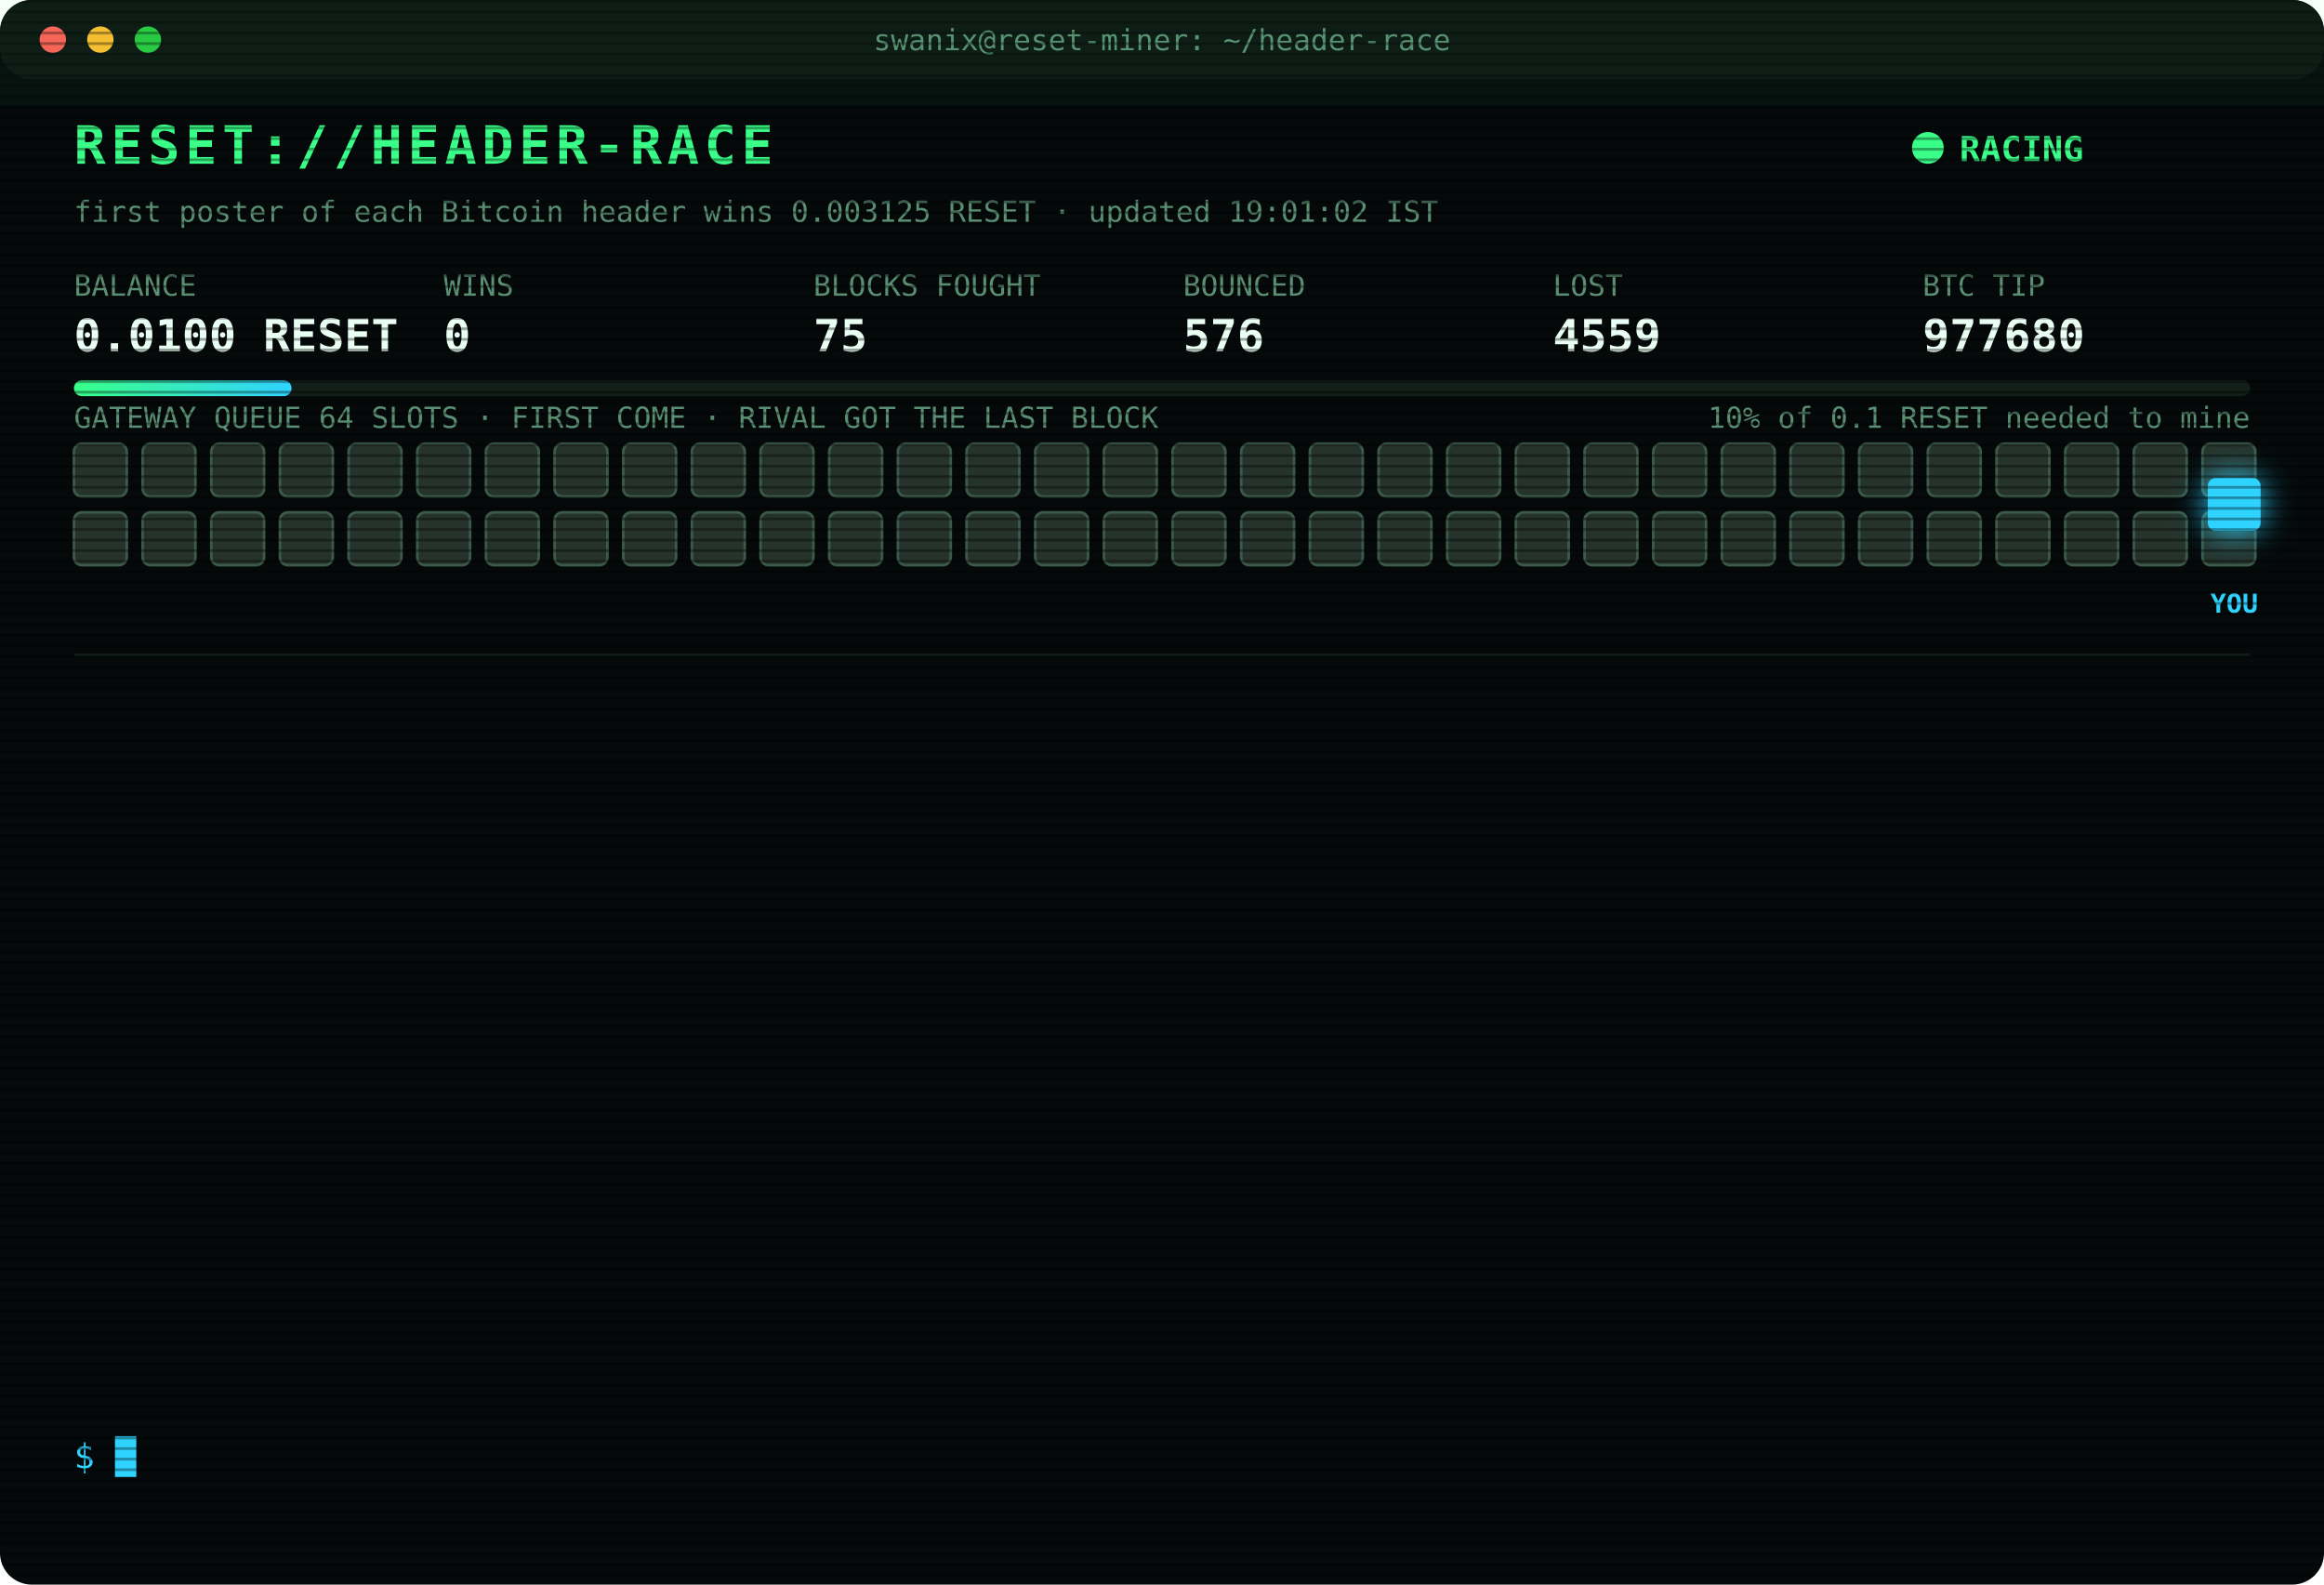
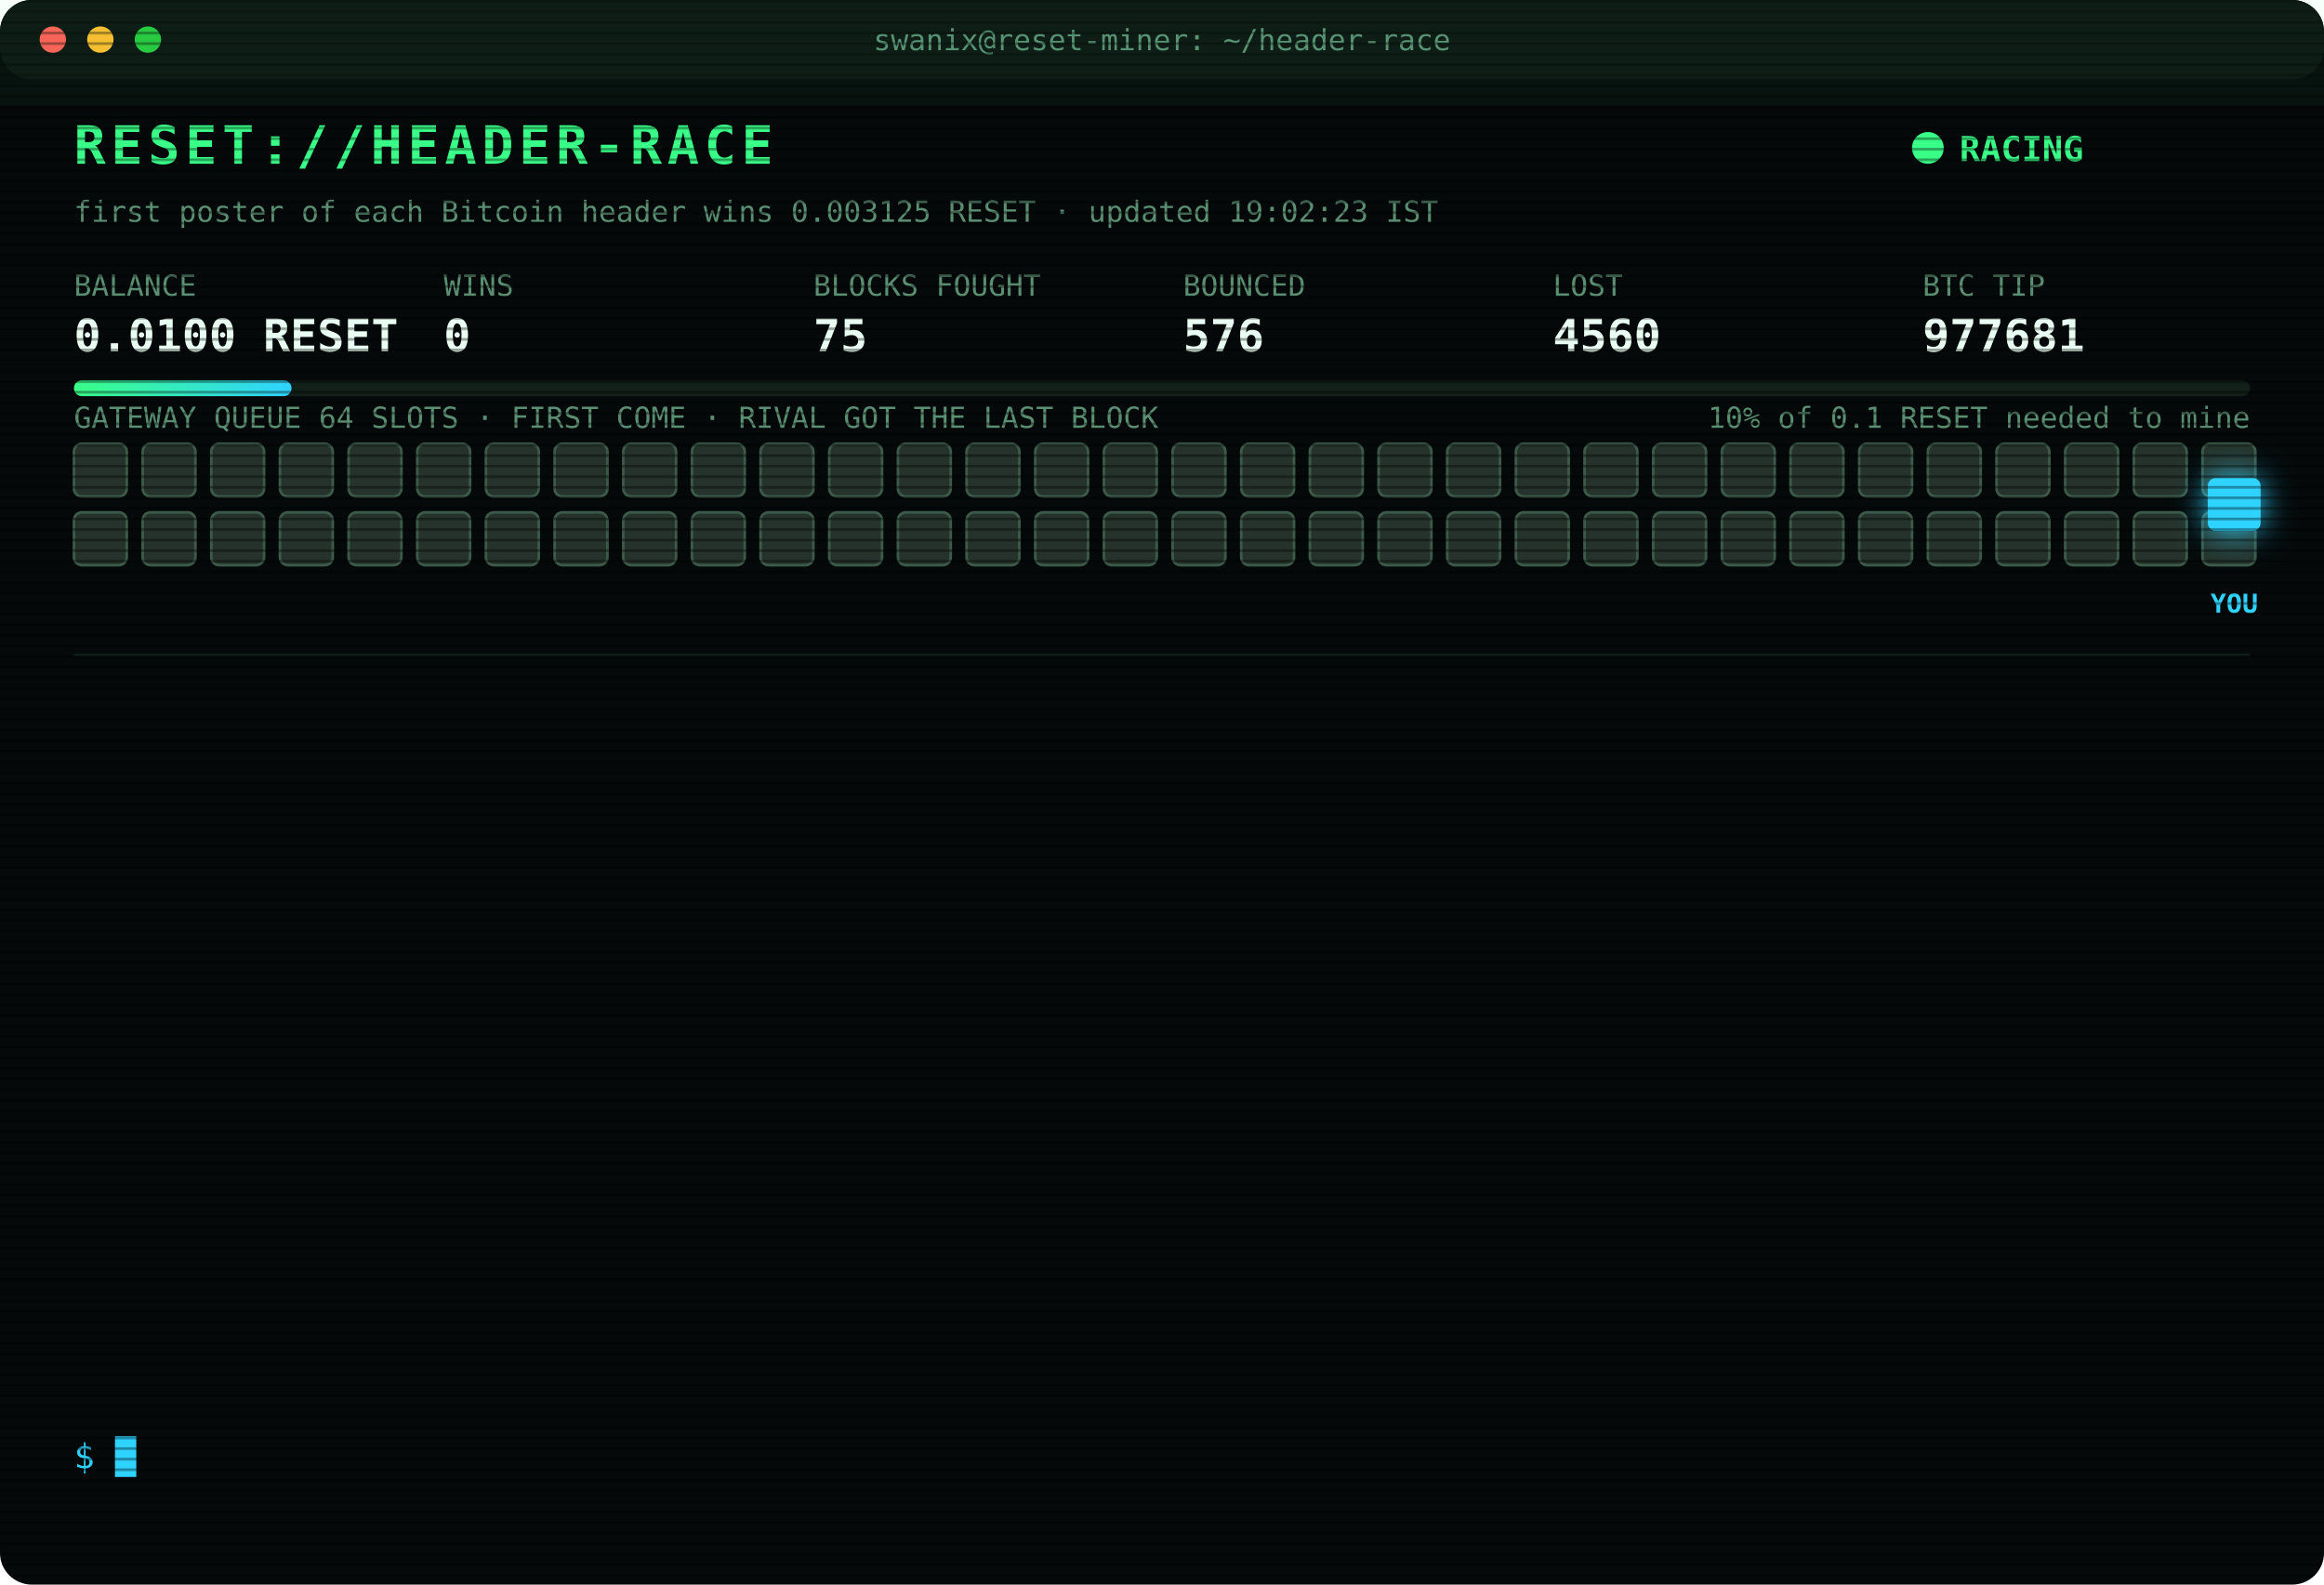
<svg xmlns="http://www.w3.org/2000/svg" width="880" height="600" viewBox="0 0 880 600" font-family="ui-monospace,SFMono-Regular,Menlo,Consolas,monospace">
  <style>
text{font-size:13px;fill:#7CFFB2}
.title{font-size:20px;font-weight:700;fill:#39FF88;letter-spacing:2px;animation:glitch 3s infinite steps(1)}
.sub{fill:#2fd3ff}.k{fill:#5a8f73;font-size:11px}.v{font-size:17px;font-weight:700;fill:#eafff3}
.ts{fill:#3f6b56}.boot{fill:#2fd3ff}.dim{fill:#5a8f73}.bad{fill:#ff4d6d}.warn{fill:#ffd23f}.mag{fill:#ff5cf0}.win{fill:#39FF88;font-weight:700}
.tag{font-size:10px;fill:#2fd3ff;font-weight:700}
.rival{fill:#26332c;stroke:#3c5a49;animation:jam 1.2s infinite alternate}
.idle{fill:#141c18;stroke:#22302a;animation:breathe 4s infinite}
.me{fill:#2fd3ff;filter:drop-shadow(0 0 6px #2fd3ff)}
.hover{animation:nudge 1.1s infinite ease-in-out}.bounce{animation:kick 1.4s infinite}
.ln{opacity:0;animation:in .4s forwards}
.cur{animation:blink 1s infinite steps(1)}
.scan{animation:scan 6s infinite linear}
.led{animation:blink 1.4s infinite}
@keyframes in{from{opacity:0;transform:translateX(-6px)}to{opacity:1;transform:none}}
@keyframes blink{50%{opacity:0}}
@keyframes jam{to{fill:#33463b}}
@keyframes breathe{50%{opacity:.4}}
@keyframes nudge{50%{transform:translateX(-10px)}}
@keyframes kick{0%,100%{transform:none}30%{transform:translateX(-14px)}55%{transform:translateX(10px) translateY(-6px)}}
@keyframes glitch{0%,92%{transform:none}93%{transform:translateX(2px);fill:#ff4d6d}95%{transform:translateX(-2px);fill:#2fd3ff}97%{transform:none}}
@keyframes scan{from{transform:translateY(-40px)}to{transform:translateY(600px)}}
</style>
  <defs>
    <pattern id="sl" width="4" height="4" patternUnits="userSpaceOnUse">
      <rect width="4" height="1" fill="#000" opacity=".35" />
    </pattern>
    <linearGradient id="bar">
      <stop offset="0" stop-color="#39FF88" />
      <stop offset="1" stop-color="#2fd3ff" />
    </linearGradient>
  </defs>
  <rect width="880" height="600" rx="12" fill="#05090a" />
  <rect width="880" height="30" rx="12" fill="#0d1512" />
  <circle cx="20" cy="15" r="5" fill="#ff5f57" />
  <circle cx="38" cy="15" r="5" fill="#febc2e" />
  <circle cx="56" cy="15" r="5" fill="#28c840" />
  <text x="440" y="19" text-anchor="middle" class="k">swanix@reset-miner: ~/header-race</text>
  <text x="28" y="62" class="title">RESET://HEADER-RACE</text>
  <circle class="led" cx="730" cy="56" r="6" fill="#39FF88" />
  <text x="742" y="61" class="win">RACING</text>
-   <text x="28" y="84" class="k">first poster of each Bitcoin header wins 0.003125 RESET · updated 19:01:02 IST</text>
+   <text x="28" y="84" class="k">first poster of each Bitcoin header wins 0.003125 RESET · updated 19:02:23 IST</text>
  <text x="28" y="112" class="k">BALANCE</text>
  <text x="28" y="133" class="v">0.0100 RESET</text>
  <text x="168" y="112" class="k">WINS</text>
  <text x="168" y="133" class="v">0</text>
  <text x="308" y="112" class="k">BLOCKS FOUGHT</text>
  <text x="308" y="133" class="v">75</text>
  <text x="448" y="112" class="k">BOUNCED</text>
  <text x="448" y="133" class="v">576</text>
  <text x="588" y="112" class="k">LOST</text>
-   <text x="588" y="133" class="v">4559</text>
+   <text x="588" y="133" class="v">4560</text>
  <text x="728" y="112" class="k">BTC TIP</text>
-   <text x="728" y="133" class="v">977680</text>
+   <text x="728" y="133" class="v">977681</text>
  <rect x="28" y="144" width="824" height="6" rx="3" fill="#13201a" />
  <rect x="28" y="144" width="82.4" height="6" rx="3" fill="url(#bar)" />
  <text x="852" y="162" text-anchor="end" class="k">10% of 0.1 RESET needed to mine</text>
  <text x="28" y="162" class="k">GATEWAY QUEUE 64 SLOTS · FIRST COME · RIVAL GOT THE LAST BLOCK</text>
  <rect class="rival" x="28" y="168" width="20" height="20" rx="3" style="animation-delay:0.00s" />
  <rect class="rival" x="54" y="168" width="20" height="20" rx="3" style="animation-delay:0.05s" />
  <rect class="rival" x="80" y="168" width="20" height="20" rx="3" style="animation-delay:0.10s" />
  <rect class="rival" x="106" y="168" width="20" height="20" rx="3" style="animation-delay:0.15s" />
  <rect class="rival" x="132" y="168" width="20" height="20" rx="3" style="animation-delay:0.20s" />
  <rect class="rival" x="158" y="168" width="20" height="20" rx="3" style="animation-delay:0.25s" />
  <rect class="rival" x="184" y="168" width="20" height="20" rx="3" style="animation-delay:0.30s" />
  <rect class="rival" x="210" y="168" width="20" height="20" rx="3" style="animation-delay:0.35s" />
  <rect class="rival" x="236" y="168" width="20" height="20" rx="3" style="animation-delay:0.40s" />
  <rect class="rival" x="262" y="168" width="20" height="20" rx="3" style="animation-delay:0.45s" />
  <rect class="rival" x="288" y="168" width="20" height="20" rx="3" style="animation-delay:0.50s" />
  <rect class="rival" x="314" y="168" width="20" height="20" rx="3" style="animation-delay:0.55s" />
  <rect class="rival" x="340" y="168" width="20" height="20" rx="3" style="animation-delay:0.60s" />
  <rect class="rival" x="366" y="168" width="20" height="20" rx="3" style="animation-delay:0.65s" />
  <rect class="rival" x="392" y="168" width="20" height="20" rx="3" style="animation-delay:0.70s" />
  <rect class="rival" x="418" y="168" width="20" height="20" rx="3" style="animation-delay:0.75s" />
  <rect class="rival" x="444" y="168" width="20" height="20" rx="3" style="animation-delay:0.80s" />
  <rect class="rival" x="470" y="168" width="20" height="20" rx="3" style="animation-delay:0.85s" />
  <rect class="rival" x="496" y="168" width="20" height="20" rx="3" style="animation-delay:0.90s" />
  <rect class="rival" x="522" y="168" width="20" height="20" rx="3" style="animation-delay:0.95s" />
  <rect class="rival" x="548" y="168" width="20" height="20" rx="3" style="animation-delay:1.00s" />
  <rect class="rival" x="574" y="168" width="20" height="20" rx="3" style="animation-delay:1.05s" />
  <rect class="rival" x="600" y="168" width="20" height="20" rx="3" style="animation-delay:1.10s" />
  <rect class="rival" x="626" y="168" width="20" height="20" rx="3" style="animation-delay:1.15s" />
  <rect class="rival" x="652" y="168" width="20" height="20" rx="3" style="animation-delay:1.20s" />
  <rect class="rival" x="678" y="168" width="20" height="20" rx="3" style="animation-delay:1.25s" />
  <rect class="rival" x="704" y="168" width="20" height="20" rx="3" style="animation-delay:1.30s" />
  <rect class="rival" x="730" y="168" width="20" height="20" rx="3" style="animation-delay:1.35s" />
  <rect class="rival" x="756" y="168" width="20" height="20" rx="3" style="animation-delay:1.40s" />
  <rect class="rival" x="782" y="168" width="20" height="20" rx="3" style="animation-delay:1.45s" />
  <rect class="rival" x="808" y="168" width="20" height="20" rx="3" style="animation-delay:1.50s" />
  <rect class="rival" x="834" y="168" width="20" height="20" rx="3" style="animation-delay:1.55s" />
  <rect class="rival" x="28" y="194" width="20" height="20" rx="3" style="animation-delay:1.60s" />
  <rect class="rival" x="54" y="194" width="20" height="20" rx="3" style="animation-delay:1.65s" />
  <rect class="rival" x="80" y="194" width="20" height="20" rx="3" style="animation-delay:1.70s" />
  <rect class="rival" x="106" y="194" width="20" height="20" rx="3" style="animation-delay:1.75s" />
  <rect class="rival" x="132" y="194" width="20" height="20" rx="3" style="animation-delay:1.80s" />
  <rect class="rival" x="158" y="194" width="20" height="20" rx="3" style="animation-delay:1.85s" />
  <rect class="rival" x="184" y="194" width="20" height="20" rx="3" style="animation-delay:1.90s" />
  <rect class="rival" x="210" y="194" width="20" height="20" rx="3" style="animation-delay:1.95s" />
  <rect class="rival" x="236" y="194" width="20" height="20" rx="3" style="animation-delay:2.00s" />
  <rect class="rival" x="262" y="194" width="20" height="20" rx="3" style="animation-delay:2.05s" />
  <rect class="rival" x="288" y="194" width="20" height="20" rx="3" style="animation-delay:2.10s" />
  <rect class="rival" x="314" y="194" width="20" height="20" rx="3" style="animation-delay:2.15s" />
  <rect class="rival" x="340" y="194" width="20" height="20" rx="3" style="animation-delay:2.20s" />
  <rect class="rival" x="366" y="194" width="20" height="20" rx="3" style="animation-delay:2.25s" />
  <rect class="rival" x="392" y="194" width="20" height="20" rx="3" style="animation-delay:2.30s" />
  <rect class="rival" x="418" y="194" width="20" height="20" rx="3" style="animation-delay:2.35s" />
  <rect class="rival" x="444" y="194" width="20" height="20" rx="3" style="animation-delay:2.40s" />
  <rect class="rival" x="470" y="194" width="20" height="20" rx="3" style="animation-delay:2.45s" />
  <rect class="rival" x="496" y="194" width="20" height="20" rx="3" style="animation-delay:2.50s" />
  <rect class="rival" x="522" y="194" width="20" height="20" rx="3" style="animation-delay:2.55s" />
  <rect class="rival" x="548" y="194" width="20" height="20" rx="3" style="animation-delay:2.60s" />
  <rect class="rival" x="574" y="194" width="20" height="20" rx="3" style="animation-delay:2.65s" />
  <rect class="rival" x="600" y="194" width="20" height="20" rx="3" style="animation-delay:2.70s" />
  <rect class="rival" x="626" y="194" width="20" height="20" rx="3" style="animation-delay:2.75s" />
  <rect class="rival" x="652" y="194" width="20" height="20" rx="3" style="animation-delay:2.80s" />
  <rect class="rival" x="678" y="194" width="20" height="20" rx="3" style="animation-delay:2.85s" />
  <rect class="rival" x="704" y="194" width="20" height="20" rx="3" style="animation-delay:2.90s" />
  <rect class="rival" x="730" y="194" width="20" height="20" rx="3" style="animation-delay:2.95s" />
  <rect class="rival" x="756" y="194" width="20" height="20" rx="3" style="animation-delay:3.00s" />
  <rect class="rival" x="782" y="194" width="20" height="20" rx="3" style="animation-delay:3.05s" />
  <rect class="rival" x="808" y="194" width="20" height="20" rx="3" style="animation-delay:3.10s" />
  <rect class="rival" x="834" y="194" width="20" height="20" rx="3" style="animation-delay:3.15s" />
  <g class="hover">
    <rect class="me" x="836" y="181" width="20" height="20" rx="3" />
    <text class="tag" x="846" y="232" text-anchor="middle">YOU</text>
  </g>
  <line x1="28" x2="852" y1="248" y2="248" stroke="#13201a" />
  <g class="ln" style="animation-delay:0.40s">
-     <text x="28" y="270" class="ts">16:07:59</text>
-     <text x="104" y="270" class="bad">[LOST] #977668 taken by a rival miner</text>
+     <text x="28" y="270" class="ts">16:13:07</text>
+     <text x="104" y="270" class="bad">[LOST] #977669 taken by a rival miner</text>
  </g>
  <g class="ln" style="animation-delay:0.65s">
-     <text x="28" y="292" class="ts">16:13:07</text>
-     <text x="104" y="292" class="bad">[LOST] #977669 taken by a rival miner</text>
+     <text x="28" y="292" class="ts">16:32:16</text>
+     <text x="104" y="292" class="bad">[LOST] #977670 taken by a rival miner</text>
  </g>
  <g class="ln" style="animation-delay:0.90s">
-     <text x="28" y="314" class="ts">16:32:16</text>
-     <text x="104" y="314" class="bad">[LOST] #977670 taken by a rival miner</text>
+     <text x="28" y="314" class="ts">17:01:32</text>
+     <text x="104" y="314" class="bad">[LOST] #977671 taken by a rival miner</text>
  </g>
  <g class="ln" style="animation-delay:1.15s">
-     <text x="28" y="336" class="ts">17:01:32</text>
-     <text x="104" y="336" class="bad">[LOST] #977671 taken by a rival miner</text>
+     <text x="28" y="336" class="ts">17:14:37</text>
+     <text x="104" y="336" class="bad">[LOST] #977672 taken by a rival miner</text>
  </g>
  <g class="ln" style="animation-delay:1.40s">
-     <text x="28" y="358" class="ts">17:14:37</text>
-     <text x="104" y="358" class="bad">[LOST] #977672 taken by a rival miner</text>
+     <text x="28" y="358" class="ts">17:23:13</text>
+     <text x="104" y="358" class="bad">[LOST] #977673 taken by a rival miner</text>
  </g>
  <g class="ln" style="animation-delay:1.65s">
-     <text x="28" y="380" class="ts">17:23:13</text>
-     <text x="104" y="380" class="bad">[LOST] #977673 taken by a rival miner</text>
+     <text x="28" y="380" class="ts">17:39:38</text>
+     <text x="104" y="380" class="bad">[LOST] #977674 taken by a rival miner</text>
  </g>
  <g class="ln" style="animation-delay:1.90s">
-     <text x="28" y="402" class="ts">17:39:38</text>
-     <text x="104" y="402" class="bad">[LOST] #977674 taken by a rival miner</text>
+     <text x="28" y="402" class="ts">17:41:26</text>
+     <text x="104" y="402" class="bad">[LOST] #977675 taken by a rival miner</text>
  </g>
  <g class="ln" style="animation-delay:2.15s">
-     <text x="28" y="424" class="ts">17:41:26</text>
-     <text x="104" y="424" class="bad">[LOST] #977675 taken by a rival miner</text>
+     <text x="28" y="424" class="ts">18:10:58</text>
+     <text x="104" y="424" class="dim">[STINT END] calls 762 · wins 0</text>
  </g>
  <g class="ln" style="animation-delay:2.40s">
-     <text x="28" y="446" class="ts">18:10:58</text>
-     <text x="104" y="446" class="dim">[STINT END] calls 762 · wins 0</text>
+     <text x="28" y="446" class="ts">18:15:29</text>
+     <text x="104" y="446" class="boot">[BOOT] racer v3 online · 3 feeds · stint 340m</text>
  </g>
  <g class="ln" style="animation-delay:2.65s">
-     <text x="28" y="468" class="ts">18:15:29</text>
-     <text x="104" y="468" class="boot">[BOOT] racer v3 online · 3 feeds · stint 340m</text>
+     <text x="28" y="468" class="ts">18:31:03</text>
+     <text x="104" y="468" class="bad">[LOST] #977677 taken by a rival miner</text>
  </g>
  <g class="ln" style="animation-delay:2.90s">
-     <text x="28" y="490" class="ts">18:31:03</text>
-     <text x="104" y="490" class="bad">[LOST] #977677 taken by a rival miner</text>
+     <text x="28" y="490" class="ts">18:50:36</text>
+     <text x="104" y="490" class="bad">[LOST] #977678 taken by a rival miner</text>
  </g>
  <g class="ln" style="animation-delay:3.15s">
-     <text x="28" y="512" class="ts">18:50:36</text>
-     <text x="104" y="512" class="bad">[LOST] #977678 taken by a rival miner</text>
+     <text x="28" y="512" class="ts">19:01:02</text>
+     <text x="104" y="512" class="bad">[LOST] #977680 taken by a rival miner</text>
  </g>
  <g class="ln" style="animation-delay:3.40s">
-     <text x="28" y="534" class="ts">19:01:02</text>
-     <text x="104" y="534" class="bad">[LOST] #977680 taken by a rival miner</text>
+     <text x="28" y="534" class="ts">19:02:23</text>
+     <text x="104" y="534" class="bad">[LOST] #977681 taken by a rival miner</text>
  </g>
  <text x="28" y="556" class="sub">$ <tspan class="cur">█</tspan>
  </text>
  <rect width="880" height="600" rx="12" fill="url(#sl)" pointer-events="none" />
  <rect class="scan" width="880" height="40" fill="#39FF88" opacity=".04" />
</svg>
